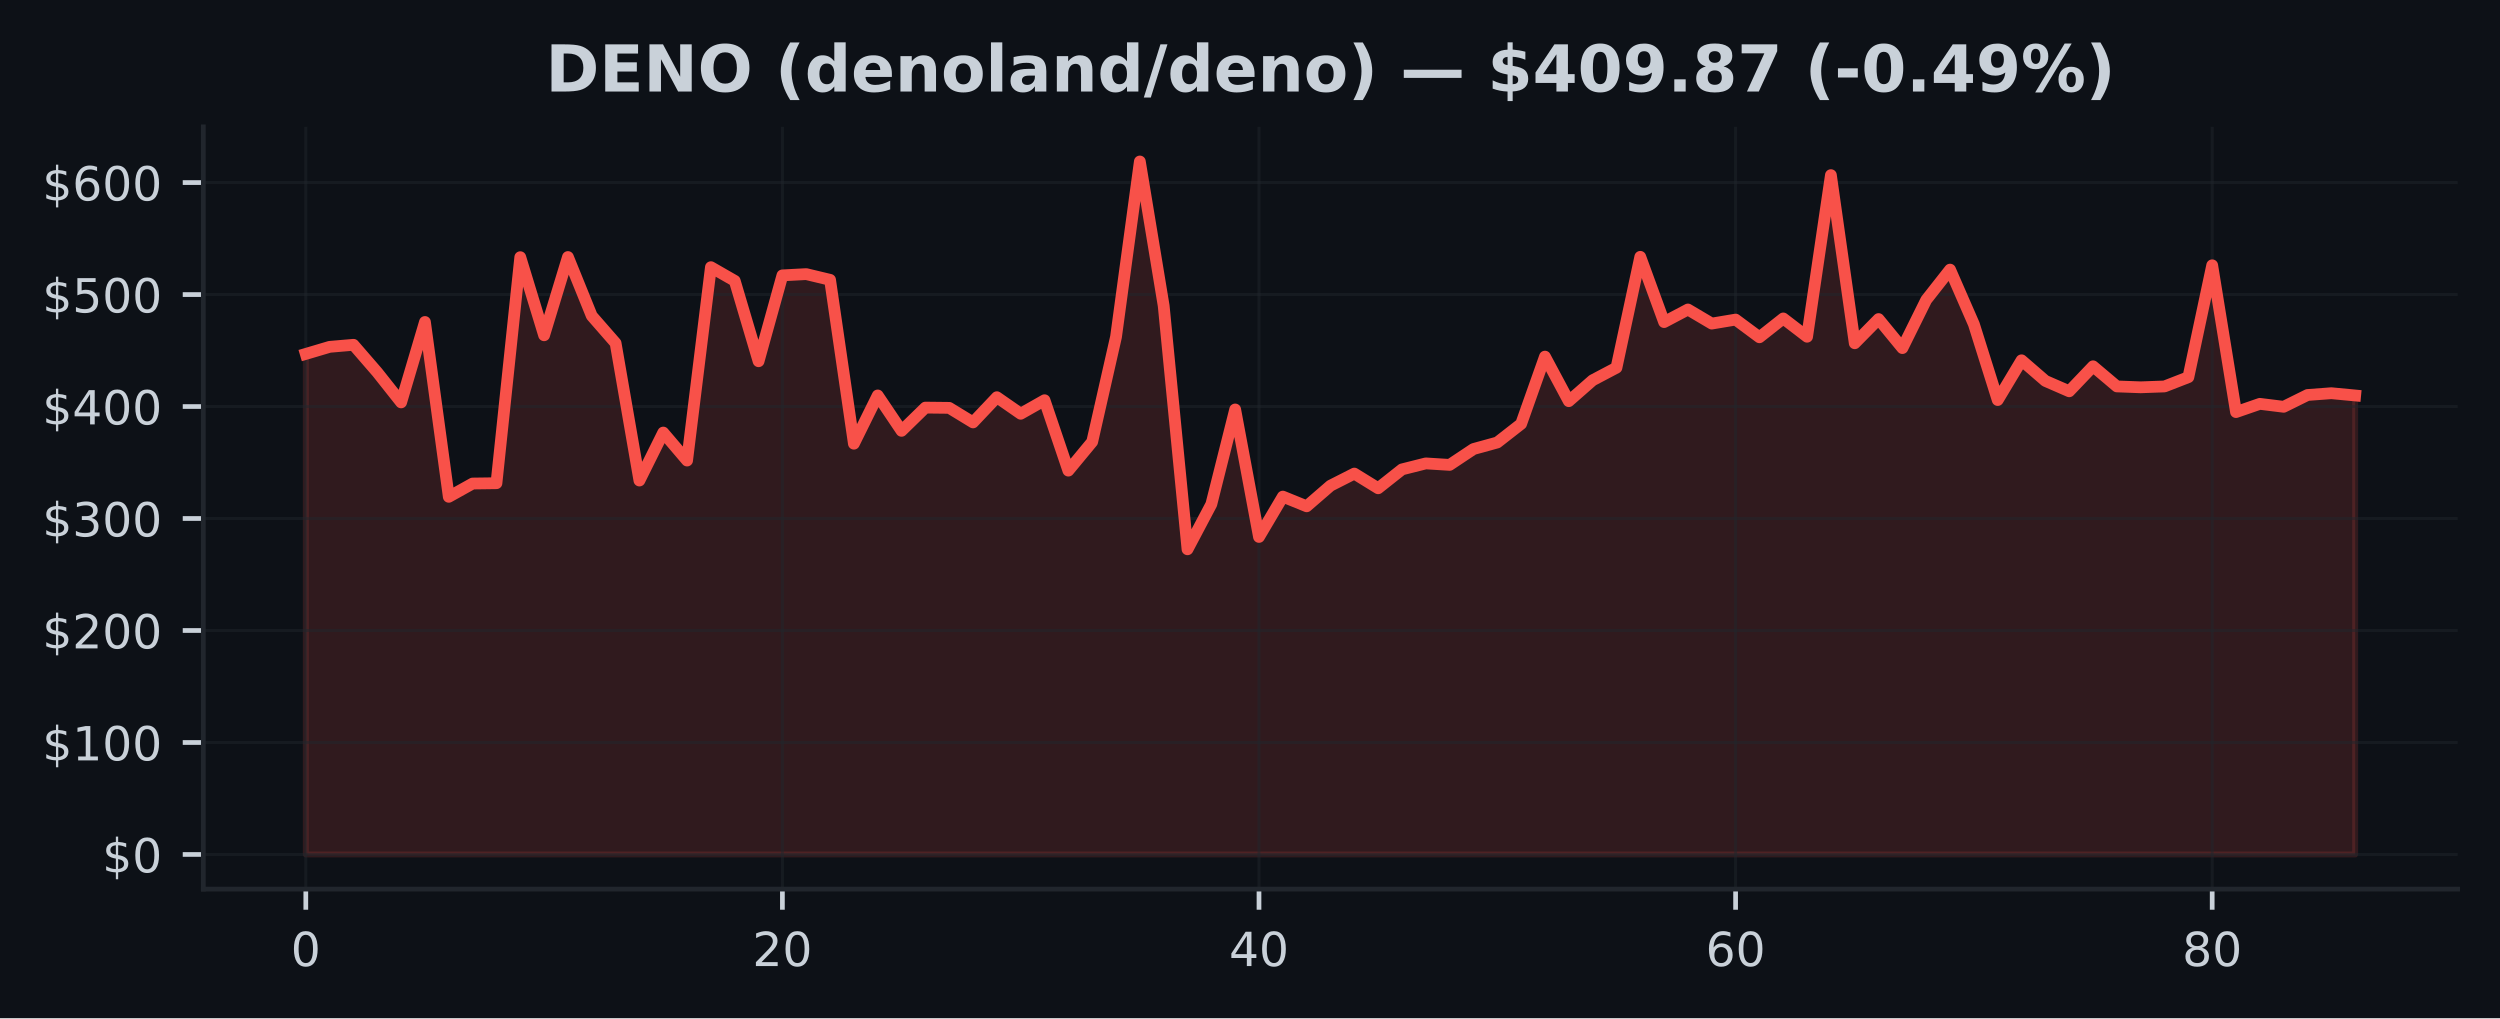
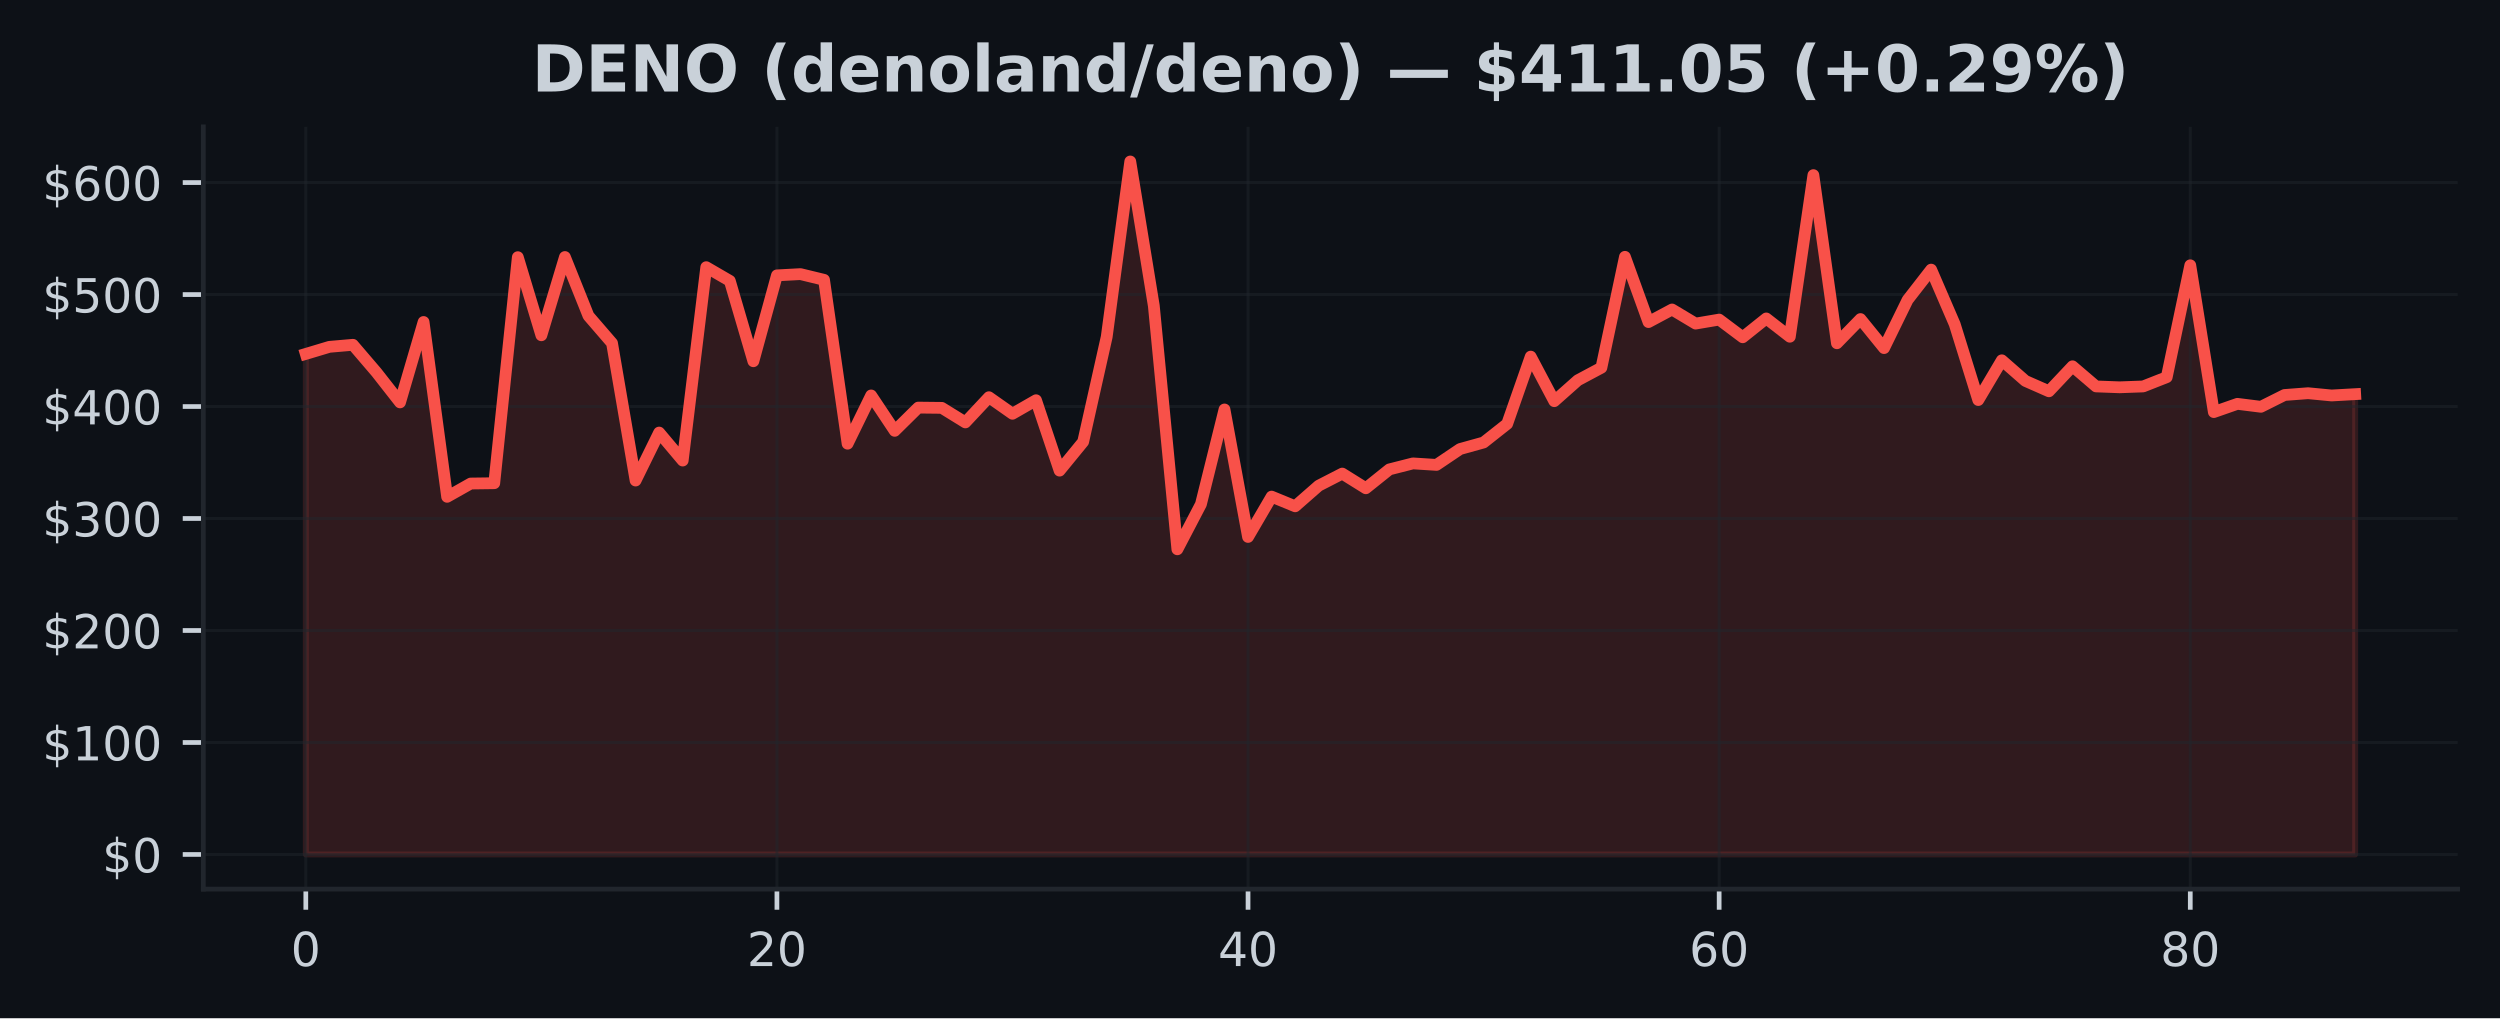
<svg xmlns="http://www.w3.org/2000/svg" xmlns:xlink="http://www.w3.org/1999/xlink" width="424.91pt" height="173.061pt" viewBox="0 0 424.91 173.061" version="1.1">
  <defs>
    <style type="text/css">*{stroke-linejoin: round; stroke-linecap: butt}</style>
  </defs>
  <g id="figure_1">
    <g id="patch_1">
      <path d="M 0 173.061  L 424.91 173.061  L 424.91 0  L 0 0  z " style="fill: #0d1117" />
    </g>
    <g id="axes_1">
      <g id="patch_2">
        <path d="M 34.56 151.118  L 417.71 151.118  L 417.71 21.558  L 34.56 21.558  z " style="fill: #0d1117" />
      </g>
      <g id="FillBetweenPolyCollection_1">
        <defs>
-           <path id="ma028695d7a" d="M 51.976 -27.832  L 51.976 -112.907  L 56.026 -114.11  L 60.076 -114.458  L 64.127 -109.779  L 68.177 -104.669  L 72.227 -118.335  L 76.277 -88.62  L 80.327 -90.877  L 84.378 -90.933  L 88.428 -129.349  L 92.478 -116.076  L 96.528 -129.376  L 100.578 -119.38  L 104.629 -114.741  L 108.679 -91.388  L 112.729 -99.54  L 116.779 -94.785  L 120.83 -127.65  L 124.88 -125.326  L 128.93 -111.662  L 132.98 -126.257  L 137.03 -126.472  L 141.081 -125.499  L 145.131 -97.65  L 149.181 -105.849  L 153.231 -99.835  L 157.281 -103.784  L 161.332 -103.738  L 165.382 -101.268  L 169.432 -105.548  L 173.482 -102.737  L 177.532 -105.034  L 181.583 -93.072  L 185.633 -97.967  L 189.683 -115.805  L 193.733 -145.613  L 197.784 -121.083  L 201.834 -79.701  L 205.884 -87.364  L 209.934 -103.466  L 213.984 -81.8  L 218.035 -88.654  L 222.085 -87.008  L 226.135 -90.512  L 230.185 -92.57  L 234.235 -90.072  L 238.286 -93.279  L 242.336 -94.3  L 246.386 -94.045  L 250.436 -96.742  L 254.486 -97.855  L 258.537 -101.017  L 262.587 -112.448  L 266.637 -104.876  L 270.687 -108.428  L 274.738 -110.566  L 278.788 -129.408  L 282.838 -118.32  L 286.888 -120.459  L 290.938 -118.063  L 294.989 -118.742  L 299.039 -115.737  L 303.089 -118.936  L 307.139 -115.83  L 311.189 -143.295  L 315.24 -114.72  L 319.29 -118.832  L 323.34 -113.898  L 327.39 -122.084  L 331.44 -127.235  L 335.491 -117.95  L 339.541 -105.069  L 343.591 -111.822  L 347.641 -108.32  L 351.692 -106.555  L 355.742 -110.803  L 359.792 -107.383  L 363.842 -107.233  L 367.892 -107.379  L 371.943 -108.955  L 375.993 -127.97  L 380.043 -103.021  L 384.093 -104.422  L 388.143 -103.921  L 392.194 -105.925  L 396.244 -106.23  L 400.294 -105.843  L 400.294 -27.832  L 400.294 -27.832  L 396.244 -27.832  L 392.194 -27.832  L 388.143 -27.832  L 384.093 -27.832  L 380.043 -27.832  L 375.993 -27.832  L 371.943 -27.832  L 367.892 -27.832  L 363.842 -27.832  L 359.792 -27.832  L 355.742 -27.832  L 351.692 -27.832  L 347.641 -27.832  L 343.591 -27.832  L 339.541 -27.832  L 335.491 -27.832  L 331.44 -27.832  L 327.39 -27.832  L 323.34 -27.832  L 319.29 -27.832  L 315.24 -27.832  L 311.189 -27.832  L 307.139 -27.832  L 303.089 -27.832  L 299.039 -27.832  L 294.989 -27.832  L 290.938 -27.832  L 286.888 -27.832  L 282.838 -27.832  L 278.788 -27.832  L 274.738 -27.832  L 270.687 -27.832  L 266.637 -27.832  L 262.587 -27.832  L 258.537 -27.832  L 254.486 -27.832  L 250.436 -27.832  L 246.386 -27.832  L 242.336 -27.832  L 238.286 -27.832  L 234.235 -27.832  L 230.185 -27.832  L 226.135 -27.832  L 222.085 -27.832  L 218.035 -27.832  L 213.984 -27.832  L 209.934 -27.832  L 205.884 -27.832  L 201.834 -27.832  L 197.784 -27.832  L 193.733 -27.832  L 189.683 -27.832  L 185.633 -27.832  L 181.583 -27.832  L 177.532 -27.832  L 173.482 -27.832  L 169.432 -27.832  L 165.382 -27.832  L 161.332 -27.832  L 157.281 -27.832  L 153.231 -27.832  L 149.181 -27.832  L 145.131 -27.832  L 141.081 -27.832  L 137.03 -27.832  L 132.98 -27.832  L 128.93 -27.832  L 124.88 -27.832  L 120.83 -27.832  L 116.779 -27.832  L 112.729 -27.832  L 108.679 -27.832  L 104.629 -27.832  L 100.578 -27.832  L 96.528 -27.832  L 92.478 -27.832  L 88.428 -27.832  L 84.378 -27.832  L 80.327 -27.832  L 76.277 -27.832  L 72.227 -27.832  L 68.177 -27.832  L 64.127 -27.832  L 60.076 -27.832  L 56.026 -27.832  L 51.976 -27.832  z " style="stroke: #f85149; stroke-opacity: 0.15" />
+           <path id="me806fcda75" d="M 51.976 -27.832  L 51.976 -112.907  L 55.98 -114.11  L 59.983 -114.458  L 63.987 -109.779  L 67.991 -104.669  L 71.994 -118.335  L 75.998 -88.62  L 80.002 -90.877  L 84.005 -90.933  L 88.009 -129.349  L 92.012 -116.076  L 96.016 -129.376  L 100.02 -119.38  L 104.023 -114.741  L 108.027 -91.388  L 112.031 -99.54  L 116.034 -94.785  L 120.038 -127.65  L 124.042 -125.326  L 128.045 -111.662  L 132.049 -126.257  L 136.053 -126.472  L 140.056 -125.499  L 144.06 -97.65  L 148.064 -105.849  L 152.067 -99.835  L 156.071 -103.784  L 160.075 -103.738  L 164.078 -101.268  L 168.082 -105.548  L 172.086 -102.737  L 176.089 -105.034  L 180.093 -93.072  L 184.097 -97.967  L 188.1 -115.805  L 192.104 -145.613  L 196.108 -121.083  L 200.111 -79.701  L 204.115 -87.364  L 208.119 -103.466  L 212.122 -81.8  L 216.126 -88.654  L 220.13 -87.008  L 224.133 -90.512  L 228.137 -92.57  L 232.14 -90.072  L 236.144 -93.279  L 240.148 -94.3  L 244.151 -94.045  L 248.155 -96.742  L 252.159 -97.855  L 256.162 -101.017  L 260.166 -112.448  L 264.17 -104.876  L 268.173 -108.428  L 272.177 -110.566  L 276.181 -129.408  L 280.184 -118.32  L 284.188 -120.459  L 288.192 -118.063  L 292.195 -118.742  L 296.199 -115.737  L 300.203 -118.936  L 304.206 -115.83  L 308.21 -143.295  L 312.214 -114.72  L 316.217 -118.832  L 320.221 -113.898  L 324.225 -122.084  L 328.228 -127.235  L 332.232 -117.95  L 336.236 -105.069  L 340.239 -111.822  L 344.243 -108.32  L 348.247 -106.555  L 352.25 -110.803  L 356.254 -107.383  L 360.258 -107.233  L 364.261 -107.379  L 368.265 -108.955  L 372.268 -127.97  L 376.272 -103.021  L 380.276 -104.422  L 384.279 -103.921  L 388.283 -105.925  L 392.287 -106.23  L 396.29 -105.843  L 400.294 -106.068  L 400.294 -27.832  L 400.294 -27.832  L 396.29 -27.832  L 392.287 -27.832  L 388.283 -27.832  L 384.279 -27.832  L 380.276 -27.832  L 376.272 -27.832  L 372.268 -27.832  L 368.265 -27.832  L 364.261 -27.832  L 360.258 -27.832  L 356.254 -27.832  L 352.25 -27.832  L 348.247 -27.832  L 344.243 -27.832  L 340.239 -27.832  L 336.236 -27.832  L 332.232 -27.832  L 328.228 -27.832  L 324.225 -27.832  L 320.221 -27.832  L 316.217 -27.832  L 312.214 -27.832  L 308.21 -27.832  L 304.206 -27.832  L 300.203 -27.832  L 296.199 -27.832  L 292.195 -27.832  L 288.192 -27.832  L 284.188 -27.832  L 280.184 -27.832  L 276.181 -27.832  L 272.177 -27.832  L 268.173 -27.832  L 264.17 -27.832  L 260.166 -27.832  L 256.162 -27.832  L 252.159 -27.832  L 248.155 -27.832  L 244.151 -27.832  L 240.148 -27.832  L 236.144 -27.832  L 232.14 -27.832  L 228.137 -27.832  L 224.133 -27.832  L 220.13 -27.832  L 216.126 -27.832  L 212.122 -27.832  L 208.119 -27.832  L 204.115 -27.832  L 200.111 -27.832  L 196.108 -27.832  L 192.104 -27.832  L 188.1 -27.832  L 184.097 -27.832  L 180.093 -27.832  L 176.089 -27.832  L 172.086 -27.832  L 168.082 -27.832  L 164.078 -27.832  L 160.075 -27.832  L 156.071 -27.832  L 152.067 -27.832  L 148.064 -27.832  L 144.06 -27.832  L 140.056 -27.832  L 136.053 -27.832  L 132.049 -27.832  L 128.045 -27.832  L 124.042 -27.832  L 120.038 -27.832  L 116.034 -27.832  L 112.031 -27.832  L 108.027 -27.832  L 104.023 -27.832  L 100.02 -27.832  L 96.016 -27.832  L 92.012 -27.832  L 88.009 -27.832  L 84.005 -27.832  L 80.002 -27.832  L 75.998 -27.832  L 71.994 -27.832  L 67.991 -27.832  L 63.987 -27.832  L 59.983 -27.832  L 55.98 -27.832  L 51.976 -27.832  z " style="stroke: #f85149; stroke-opacity: 0.15" />
        </defs>
-         <g clip-path="url(#pa9597e4e3c)">
-           <use xlink:href="#ma028695d7a" x="0" y="173.061" style="fill: #f85149; fill-opacity: 0.15; stroke: #f85149; stroke-opacity: 0.15" />
+         <g clip-path="url(#p915628556e)">
+           <use xlink:href="#me806fcda75" x="0" y="173.061" style="fill: #f85149; fill-opacity: 0.15; stroke: #f85149; stroke-opacity: 0.15" />
        </g>
      </g>
      <g id="matplotlib.axis_1">
        <g id="xtick_1">
          <g id="line2d_1">
-             <path d="M 51.976 151.118  L 51.976 21.558  " clip-path="url(#pa9597e4e3c)" style="fill: none; stroke: #21262d; stroke-opacity: 0.5; stroke-width: 0.5; stroke-linecap: square" />
+             <path d="M 51.976 151.118  L 51.976 21.558  " clip-path="url(#p915628556e)" style="fill: none; stroke: #21262d; stroke-opacity: 0.5; stroke-width: 0.5; stroke-linecap: square" />
          </g>
          <g id="line2d_2">
            <defs>
-               <path id="mf4e2edb092" d="M 0 0  L 0 3.5  " style="stroke: #c9d1d9; stroke-width: 0.8" />
+               <path id="md10665ed1d" d="M 0 0  L 0 3.5  " style="stroke: #c9d1d9; stroke-width: 0.8" />
            </defs>
            <g>
-               <use xlink:href="#mf4e2edb092" x="51.976" y="151.118" style="fill: #c9d1d9; stroke: #c9d1d9; stroke-width: 0.8" />
+               <use xlink:href="#md10665ed1d" x="51.976" y="151.118" style="fill: #c9d1d9; stroke: #c9d1d9; stroke-width: 0.8" />
            </g>
          </g>
          <g id="text_1">
            <g style="fill: #c9d1d9" transform="translate(49.43091 164.197) scale(0.08 -0.08)">
              <defs>
                <path id="DejaVuSans-30" d="M 2034 4250  Q 1547 4250 1301 3770  Q 1056 3291 1056 2328  Q 1056 1369 1301 889  Q 1547 409 2034 409  Q 2525 409 2770 889  Q 3016 1369 3016 2328  Q 3016 3291 2770 3770  Q 2525 4250 2034 4250  z M 2034 4750  Q 2819 4750 3233 4129  Q 3647 3509 3647 2328  Q 3647 1150 3233 529  Q 2819 -91 2034 -91  Q 1250 -91 836 529  Q 422 1150 422 2328  Q 422 3509 836 4129  Q 1250 4750 2034 4750  z " transform="scale(0.015625)" />
              </defs>
              <use xlink:href="#DejaVuSans-30" />
            </g>
          </g>
        </g>
        <g id="xtick_2">
          <g id="line2d_3">
-             <path d="M 132.98 151.118  L 132.98 21.558  " clip-path="url(#pa9597e4e3c)" style="fill: none; stroke: #21262d; stroke-opacity: 0.5; stroke-width: 0.5; stroke-linecap: square" />
+             <path d="M 132.049 151.118  L 132.049 21.558  " clip-path="url(#p915628556e)" style="fill: none; stroke: #21262d; stroke-opacity: 0.5; stroke-width: 0.5; stroke-linecap: square" />
          </g>
          <g id="line2d_4">
            <g>
-               <use xlink:href="#mf4e2edb092" x="132.98" y="151.118" style="fill: #c9d1d9; stroke: #c9d1d9; stroke-width: 0.8" />
+               <use xlink:href="#md10665ed1d" x="132.049" y="151.118" style="fill: #c9d1d9; stroke: #c9d1d9; stroke-width: 0.8" />
            </g>
          </g>
          <g id="text_2">
-             <g style="fill: #c9d1d9" transform="translate(127.8901 164.197) scale(0.08 -0.08)">
+             <g style="fill: #c9d1d9" transform="translate(126.9591 164.197) scale(0.08 -0.08)">
              <defs>
                <path id="DejaVuSans-32" d="M 1228 531  L 3431 531  L 3431 0  L 469 0  L 469 531  Q 828 903 1448 1529  Q 2069 2156 2228 2338  Q 2531 2678 2651 2914  Q 2772 3150 2772 3378  Q 2772 3750 2511 3984  Q 2250 4219 1831 4219  Q 1534 4219 1204 4116  Q 875 4013 500 3803  L 500 4441  Q 881 4594 1212 4672  Q 1544 4750 1819 4750  Q 2544 4750 2975 4387  Q 3406 4025 3406 3419  Q 3406 3131 3298 2873  Q 3191 2616 2906 2266  Q 2828 2175 2409 1742  Q 1991 1309 1228 531  z " transform="scale(0.015625)" />
              </defs>
              <use xlink:href="#DejaVuSans-32" />
              <use xlink:href="#DejaVuSans-30" transform="translate(63.62305 0)" />
            </g>
          </g>
        </g>
        <g id="xtick_3">
          <g id="line2d_5">
-             <path d="M 213.984 151.118  L 213.984 21.558  " clip-path="url(#pa9597e4e3c)" style="fill: none; stroke: #21262d; stroke-opacity: 0.5; stroke-width: 0.5; stroke-linecap: square" />
+             <path d="M 212.122 151.118  L 212.122 21.558  " clip-path="url(#p915628556e)" style="fill: none; stroke: #21262d; stroke-opacity: 0.5; stroke-width: 0.5; stroke-linecap: square" />
          </g>
          <g id="line2d_6">
            <g>
-               <use xlink:href="#mf4e2edb092" x="213.984" y="151.118" style="fill: #c9d1d9; stroke: #c9d1d9; stroke-width: 0.8" />
+               <use xlink:href="#md10665ed1d" x="212.122" y="151.118" style="fill: #c9d1d9; stroke: #c9d1d9; stroke-width: 0.8" />
            </g>
          </g>
          <g id="text_3">
-             <g style="fill: #c9d1d9" transform="translate(208.8944 164.197) scale(0.08 -0.08)">
+             <g style="fill: #c9d1d9" transform="translate(207.0322 164.197) scale(0.08 -0.08)">
              <defs>
                <path id="DejaVuSans-34" d="M 2419 4116  L 825 1625  L 2419 1625  L 2419 4116  z M 2253 4666  L 3047 4666  L 3047 1625  L 3713 1625  L 3713 1100  L 3047 1100  L 3047 0  L 2419 0  L 2419 1100  L 313 1100  L 313 1709  L 2253 4666  z " transform="scale(0.015625)" />
              </defs>
              <use xlink:href="#DejaVuSans-34" />
              <use xlink:href="#DejaVuSans-30" transform="translate(63.62305 0)" />
            </g>
          </g>
        </g>
        <g id="xtick_4">
          <g id="line2d_7">
-             <path d="M 294.989 151.118  L 294.989 21.558  " clip-path="url(#pa9597e4e3c)" style="fill: none; stroke: #21262d; stroke-opacity: 0.5; stroke-width: 0.5; stroke-linecap: square" />
+             <path d="M 292.195 151.118  L 292.195 21.558  " clip-path="url(#p915628556e)" style="fill: none; stroke: #21262d; stroke-opacity: 0.5; stroke-width: 0.5; stroke-linecap: square" />
          </g>
          <g id="line2d_8">
            <g>
-               <use xlink:href="#mf4e2edb092" x="294.989" y="151.118" style="fill: #c9d1d9; stroke: #c9d1d9; stroke-width: 0.8" />
+               <use xlink:href="#md10665ed1d" x="292.195" y="151.118" style="fill: #c9d1d9; stroke: #c9d1d9; stroke-width: 0.8" />
            </g>
          </g>
          <g id="text_4">
-             <g style="fill: #c9d1d9" transform="translate(289.8986 164.197) scale(0.08 -0.08)">
+             <g style="fill: #c9d1d9" transform="translate(287.1053 164.197) scale(0.08 -0.08)">
              <defs>
                <path id="DejaVuSans-36" d="M 2113 2584  Q 1688 2584 1439 2293  Q 1191 2003 1191 1497  Q 1191 994 1439 701  Q 1688 409 2113 409  Q 2538 409 2786 701  Q 3034 994 3034 1497  Q 3034 2003 2786 2293  Q 2538 2584 2113 2584  z M 3366 4563  L 3366 3988  Q 3128 4100 2886 4159  Q 2644 4219 2406 4219  Q 1781 4219 1451 3797  Q 1122 3375 1075 2522  Q 1259 2794 1537 2939  Q 1816 3084 2150 3084  Q 2853 3084 3261 2657  Q 3669 2231 3669 1497  Q 3669 778 3244 343  Q 2819 -91 2113 -91  Q 1303 -91 875 529  Q 447 1150 447 2328  Q 447 3434 972 4092  Q 1497 4750 2381 4750  Q 2619 4750 2861 4703  Q 3103 4656 3366 4563  z " transform="scale(0.015625)" />
              </defs>
              <use xlink:href="#DejaVuSans-36" />
              <use xlink:href="#DejaVuSans-30" transform="translate(63.62305 0)" />
            </g>
          </g>
        </g>
        <g id="xtick_5">
          <g id="line2d_9">
-             <path d="M 375.993 151.118  L 375.993 21.558  " clip-path="url(#pa9597e4e3c)" style="fill: none; stroke: #21262d; stroke-opacity: 0.5; stroke-width: 0.5; stroke-linecap: square" />
+             <path d="M 372.268 151.118  L 372.268 21.558  " clip-path="url(#p915628556e)" style="fill: none; stroke: #21262d; stroke-opacity: 0.5; stroke-width: 0.5; stroke-linecap: square" />
          </g>
          <g id="line2d_10">
            <g>
-               <use xlink:href="#mf4e2edb092" x="375.993" y="151.118" style="fill: #c9d1d9; stroke: #c9d1d9; stroke-width: 0.8" />
+               <use xlink:href="#md10665ed1d" x="372.268" y="151.118" style="fill: #c9d1d9; stroke: #c9d1d9; stroke-width: 0.8" />
            </g>
          </g>
          <g id="text_5">
-             <g style="fill: #c9d1d9" transform="translate(370.9028 164.197) scale(0.08 -0.08)">
+             <g style="fill: #c9d1d9" transform="translate(367.1785 164.197) scale(0.08 -0.08)">
              <defs>
                <path id="DejaVuSans-38" d="M 2034 2216  Q 1584 2216 1326 1975  Q 1069 1734 1069 1313  Q 1069 891 1326 650  Q 1584 409 2034 409  Q 2484 409 2743 651  Q 3003 894 3003 1313  Q 3003 1734 2745 1975  Q 2488 2216 2034 2216  z M 1403 2484  Q 997 2584 770 2862  Q 544 3141 544 3541  Q 544 4100 942 4425  Q 1341 4750 2034 4750  Q 2731 4750 3128 4425  Q 3525 4100 3525 3541  Q 3525 3141 3298 2862  Q 3072 2584 2669 2484  Q 3125 2378 3379 2068  Q 3634 1759 3634 1313  Q 3634 634 3220 271  Q 2806 -91 2034 -91  Q 1263 -91 848 271  Q 434 634 434 1313  Q 434 1759 690 2068  Q 947 2378 1403 2484  z M 1172 3481  Q 1172 3119 1398 2916  Q 1625 2713 2034 2713  Q 2441 2713 2670 2916  Q 2900 3119 2900 3481  Q 2900 3844 2670 4047  Q 2441 4250 2034 4250  Q 1625 4250 1398 4047  Q 1172 3844 1172 3481  z " transform="scale(0.015625)" />
              </defs>
              <use xlink:href="#DejaVuSans-38" />
              <use xlink:href="#DejaVuSans-30" transform="translate(63.62305 0)" />
            </g>
          </g>
        </g>
      </g>
      <g id="matplotlib.axis_2">
        <g id="ytick_1">
          <g id="line2d_11">
-             <path d="M 34.56 145.229  L 417.71 145.229  " clip-path="url(#pa9597e4e3c)" style="fill: none; stroke: #21262d; stroke-opacity: 0.5; stroke-width: 0.5; stroke-linecap: square" />
+             <path d="M 34.56 145.229  L 417.71 145.229  " clip-path="url(#p915628556e)" style="fill: none; stroke: #21262d; stroke-opacity: 0.5; stroke-width: 0.5; stroke-linecap: square" />
          </g>
          <g id="line2d_12">
            <defs>
-               <path id="m13ae9c778c" d="M 0 0  L -3.5 0  " style="stroke: #c9d1d9; stroke-width: 0.8" />
+               <path id="m408820be9e" d="M 0 0  L -3.5 0  " style="stroke: #c9d1d9; stroke-width: 0.8" />
            </defs>
            <g>
-               <use xlink:href="#m13ae9c778c" x="34.56" y="145.229" style="fill: #c9d1d9; stroke: #c9d1d9; stroke-width: 0.8" />
+               <use xlink:href="#m408820be9e" x="34.56" y="145.229" style="fill: #c9d1d9; stroke: #c9d1d9; stroke-width: 0.8" />
            </g>
          </g>
          <g id="text_6">
            <g style="fill: #c9d1d9" transform="translate(17.38 148.2686) scale(0.08 -0.08)">
              <defs>
                <path id="DejaVuSans-24" d="M 2163 -941  L 1850 -941  L 1847 0  Q 1519 6 1191 76  Q 863 147 531 288  L 531 850  Q 850 650 1176 548  Q 1503 447 1850 444  L 1850 1869  Q 1159 1981 845 2250  Q 531 2519 531 2988  Q 531 3497 872 3790  Q 1213 4084 1850 4128  L 1850 4863  L 2163 4863  L 2163 4138  Q 2453 4125 2725 4076  Q 2997 4028 3256 3944  L 3256 3397  Q 2997 3528 2723 3600  Q 2450 3672 2163 3684  L 2163 2350  Q 2872 2241 3206 1959  Q 3541 1678 3541 1191  Q 3541 663 3186 358  Q 2831 53 2163 6  L 2163 -941  z M 1850 2406  L 1850 3688  Q 1488 3647 1297 3481  Q 1106 3316 1106 3041  Q 1106 2772 1282 2622  Q 1459 2472 1850 2406  z M 2163 1806  L 2163 453  Q 2559 506 2761 678  Q 2963 850 2963 1131  Q 2963 1406 2770 1568  Q 2578 1731 2163 1806  z " transform="scale(0.015625)" />
              </defs>
              <use xlink:href="#DejaVuSans-24" />
              <use xlink:href="#DejaVuSans-30" transform="translate(63.62305 0)" />
            </g>
          </g>
        </g>
        <g id="ytick_2">
          <g id="line2d_13">
-             <path d="M 34.56 126.196  L 417.71 126.196  " clip-path="url(#pa9597e4e3c)" style="fill: none; stroke: #21262d; stroke-opacity: 0.5; stroke-width: 0.5; stroke-linecap: square" />
+             <path d="M 34.56 126.196  L 417.71 126.196  " clip-path="url(#p915628556e)" style="fill: none; stroke: #21262d; stroke-opacity: 0.5; stroke-width: 0.5; stroke-linecap: square" />
          </g>
          <g id="line2d_14">
            <g>
-               <use xlink:href="#m13ae9c778c" x="34.56" y="126.196" style="fill: #c9d1d9; stroke: #c9d1d9; stroke-width: 0.8" />
+               <use xlink:href="#m408820be9e" x="34.56" y="126.196" style="fill: #c9d1d9; stroke: #c9d1d9; stroke-width: 0.8" />
            </g>
          </g>
          <g id="text_7">
            <g style="fill: #c9d1d9" transform="translate(7.2 129.2353) scale(0.08 -0.08)">
              <defs>
                <path id="DejaVuSans-31" d="M 794 531  L 1825 531  L 1825 4091  L 703 3866  L 703 4441  L 1819 4666  L 2450 4666  L 2450 531  L 3481 531  L 3481 0  L 794 0  L 794 531  z " transform="scale(0.015625)" />
              </defs>
              <use xlink:href="#DejaVuSans-24" />
              <use xlink:href="#DejaVuSans-31" transform="translate(63.62305 0)" />
              <use xlink:href="#DejaVuSans-30" transform="translate(127.2461 0)" />
              <use xlink:href="#DejaVuSans-30" transform="translate(190.8691 0)" />
            </g>
          </g>
        </g>
        <g id="ytick_3">
          <g id="line2d_15">
-             <path d="M 34.56 107.163  L 417.71 107.163  " clip-path="url(#pa9597e4e3c)" style="fill: none; stroke: #21262d; stroke-opacity: 0.5; stroke-width: 0.5; stroke-linecap: square" />
+             <path d="M 34.56 107.163  L 417.71 107.163  " clip-path="url(#p915628556e)" style="fill: none; stroke: #21262d; stroke-opacity: 0.5; stroke-width: 0.5; stroke-linecap: square" />
          </g>
          <g id="line2d_16">
            <g>
-               <use xlink:href="#m13ae9c778c" x="34.56" y="107.163" style="fill: #c9d1d9; stroke: #c9d1d9; stroke-width: 0.8" />
+               <use xlink:href="#m408820be9e" x="34.56" y="107.163" style="fill: #c9d1d9; stroke: #c9d1d9; stroke-width: 0.8" />
            </g>
          </g>
          <g id="text_8">
            <g style="fill: #c9d1d9" transform="translate(7.2 110.202) scale(0.08 -0.08)">
              <use xlink:href="#DejaVuSans-24" />
              <use xlink:href="#DejaVuSans-32" transform="translate(63.62305 0)" />
              <use xlink:href="#DejaVuSans-30" transform="translate(127.2461 0)" />
              <use xlink:href="#DejaVuSans-30" transform="translate(190.8691 0)" />
            </g>
          </g>
        </g>
        <g id="ytick_4">
          <g id="line2d_17">
-             <path d="M 34.56 88.129  L 417.71 88.129  " clip-path="url(#pa9597e4e3c)" style="fill: none; stroke: #21262d; stroke-opacity: 0.5; stroke-width: 0.5; stroke-linecap: square" />
+             <path d="M 34.56 88.129  L 417.71 88.129  " clip-path="url(#p915628556e)" style="fill: none; stroke: #21262d; stroke-opacity: 0.5; stroke-width: 0.5; stroke-linecap: square" />
          </g>
          <g id="line2d_18">
            <g>
-               <use xlink:href="#m13ae9c778c" x="34.56" y="88.129" style="fill: #c9d1d9; stroke: #c9d1d9; stroke-width: 0.8" />
+               <use xlink:href="#m408820be9e" x="34.56" y="88.129" style="fill: #c9d1d9; stroke: #c9d1d9; stroke-width: 0.8" />
            </g>
          </g>
          <g id="text_9">
            <g style="fill: #c9d1d9" transform="translate(7.2 91.16869) scale(0.08 -0.08)">
              <defs>
                <path id="DejaVuSans-33" d="M 2597 2516  Q 3050 2419 3304 2112  Q 3559 1806 3559 1356  Q 3559 666 3084 287  Q 2609 -91 1734 -91  Q 1441 -91 1130 -33  Q 819 25 488 141  L 488 750  Q 750 597 1062 519  Q 1375 441 1716 441  Q 2309 441 2620 675  Q 2931 909 2931 1356  Q 2931 1769 2642 2001  Q 2353 2234 1838 2234  L 1294 2234  L 1294 2753  L 1863 2753  Q 2328 2753 2575 2939  Q 2822 3125 2822 3475  Q 2822 3834 2567 4026  Q 2313 4219 1838 4219  Q 1578 4219 1281 4162  Q 984 4106 628 3988  L 628 4550  Q 988 4650 1302 4700  Q 1616 4750 1894 4750  Q 2613 4750 3031 4423  Q 3450 4097 3450 3541  Q 3450 3153 3228 2886  Q 3006 2619 2597 2516  z " transform="scale(0.015625)" />
              </defs>
              <use xlink:href="#DejaVuSans-24" />
              <use xlink:href="#DejaVuSans-33" transform="translate(63.62305 0)" />
              <use xlink:href="#DejaVuSans-30" transform="translate(127.2461 0)" />
              <use xlink:href="#DejaVuSans-30" transform="translate(190.8691 0)" />
            </g>
          </g>
        </g>
        <g id="ytick_5">
          <g id="line2d_19">
-             <path d="M 34.56 69.096  L 417.71 69.096  " clip-path="url(#pa9597e4e3c)" style="fill: none; stroke: #21262d; stroke-opacity: 0.5; stroke-width: 0.5; stroke-linecap: square" />
+             <path d="M 34.56 69.096  L 417.71 69.096  " clip-path="url(#p915628556e)" style="fill: none; stroke: #21262d; stroke-opacity: 0.5; stroke-width: 0.5; stroke-linecap: square" />
          </g>
          <g id="line2d_20">
            <g>
-               <use xlink:href="#m13ae9c778c" x="34.56" y="69.096" style="fill: #c9d1d9; stroke: #c9d1d9; stroke-width: 0.8" />
+               <use xlink:href="#m408820be9e" x="34.56" y="69.096" style="fill: #c9d1d9; stroke: #c9d1d9; stroke-width: 0.8" />
            </g>
          </g>
          <g id="text_10">
            <g style="fill: #c9d1d9" transform="translate(7.2 72.1354) scale(0.08 -0.08)">
              <use xlink:href="#DejaVuSans-24" />
              <use xlink:href="#DejaVuSans-34" transform="translate(63.62305 0)" />
              <use xlink:href="#DejaVuSans-30" transform="translate(127.2461 0)" />
              <use xlink:href="#DejaVuSans-30" transform="translate(190.8691 0)" />
            </g>
          </g>
        </g>
        <g id="ytick_6">
          <g id="line2d_21">
-             <path d="M 34.56 50.063  L 417.71 50.063  " clip-path="url(#pa9597e4e3c)" style="fill: none; stroke: #21262d; stroke-opacity: 0.5; stroke-width: 0.5; stroke-linecap: square" />
+             <path d="M 34.56 50.063  L 417.71 50.063  " clip-path="url(#p915628556e)" style="fill: none; stroke: #21262d; stroke-opacity: 0.5; stroke-width: 0.5; stroke-linecap: square" />
          </g>
          <g id="line2d_22">
            <g>
-               <use xlink:href="#m13ae9c778c" x="34.56" y="50.063" style="fill: #c9d1d9; stroke: #c9d1d9; stroke-width: 0.8" />
+               <use xlink:href="#m408820be9e" x="34.56" y="50.063" style="fill: #c9d1d9; stroke: #c9d1d9; stroke-width: 0.8" />
            </g>
          </g>
          <g id="text_11">
            <g style="fill: #c9d1d9" transform="translate(7.2 53.10211) scale(0.08 -0.08)">
              <defs>
                <path id="DejaVuSans-35" d="M 691 4666  L 3169 4666  L 3169 4134  L 1269 4134  L 1269 2991  Q 1406 3038 1543 3061  Q 1681 3084 1819 3084  Q 2600 3084 3056 2656  Q 3513 2228 3513 1497  Q 3513 744 3044 326  Q 2575 -91 1722 -91  Q 1428 -91 1123 -41  Q 819 9 494 109  L 494 744  Q 775 591 1075 516  Q 1375 441 1709 441  Q 2250 441 2565 725  Q 2881 1009 2881 1497  Q 2881 1984 2565 2268  Q 2250 2553 1709 2553  Q 1456 2553 1204 2497  Q 953 2441 691 2322  L 691 4666  z " transform="scale(0.015625)" />
              </defs>
              <use xlink:href="#DejaVuSans-24" />
              <use xlink:href="#DejaVuSans-35" transform="translate(63.62305 0)" />
              <use xlink:href="#DejaVuSans-30" transform="translate(127.2461 0)" />
              <use xlink:href="#DejaVuSans-30" transform="translate(190.8691 0)" />
            </g>
          </g>
        </g>
        <g id="ytick_7">
          <g id="line2d_23">
-             <path d="M 34.56 31.029  L 417.71 31.029  " clip-path="url(#pa9597e4e3c)" style="fill: none; stroke: #21262d; stroke-opacity: 0.5; stroke-width: 0.5; stroke-linecap: square" />
+             <path d="M 34.56 31.029  L 417.71 31.029  " clip-path="url(#p915628556e)" style="fill: none; stroke: #21262d; stroke-opacity: 0.5; stroke-width: 0.5; stroke-linecap: square" />
          </g>
          <g id="line2d_24">
            <g>
-               <use xlink:href="#m13ae9c778c" x="34.56" y="31.029" style="fill: #c9d1d9; stroke: #c9d1d9; stroke-width: 0.8" />
+               <use xlink:href="#m408820be9e" x="34.56" y="31.029" style="fill: #c9d1d9; stroke: #c9d1d9; stroke-width: 0.8" />
            </g>
          </g>
          <g id="text_12">
            <g style="fill: #c9d1d9" transform="translate(7.2 34.06881) scale(0.08 -0.08)">
              <use xlink:href="#DejaVuSans-24" />
              <use xlink:href="#DejaVuSans-36" transform="translate(63.62305 0)" />
              <use xlink:href="#DejaVuSans-30" transform="translate(127.2461 0)" />
              <use xlink:href="#DejaVuSans-30" transform="translate(190.8691 0)" />
            </g>
          </g>
        </g>
      </g>
      <g id="line2d_25">
-         <path d="M 51.976 60.154  L 56.026 58.951  L 60.076 58.603  L 64.127 63.281  L 68.177 68.392  L 72.227 54.726  L 76.277 84.441  L 80.327 82.183  L 84.378 82.128  L 88.428 43.711  L 92.478 56.985  L 96.528 43.685  L 100.578 53.681  L 104.629 58.319  L 108.679 81.673  L 112.729 73.521  L 116.779 78.276  L 120.83 45.411  L 124.88 47.735  L 128.93 61.399  L 132.98 46.804  L 137.03 46.589  L 141.081 47.562  L 145.131 75.411  L 149.181 67.212  L 153.231 73.226  L 157.281 69.277  L 161.332 69.323  L 165.382 71.793  L 169.432 67.512  L 173.482 70.324  L 177.532 68.026  L 181.583 79.989  L 185.633 75.093  L 189.683 57.255  L 193.733 27.447  L 197.784 51.977  L 201.834 93.36  L 205.884 85.697  L 209.934 69.595  L 213.984 91.26  L 218.035 84.406  L 222.085 86.053  L 226.135 82.549  L 230.185 80.491  L 234.235 82.988  L 238.286 79.781  L 242.336 78.761  L 246.386 79.016  L 250.436 76.319  L 254.486 75.206  L 258.537 72.044  L 262.587 60.613  L 266.637 68.184  L 270.687 64.633  L 274.738 62.495  L 278.788 43.652  L 282.838 54.741  L 286.888 52.602  L 290.938 54.998  L 294.989 54.319  L 299.039 57.324  L 303.089 54.124  L 307.139 57.231  L 311.189 29.766  L 315.24 58.34  L 319.29 54.229  L 323.34 59.163  L 327.39 50.976  L 331.44 45.826  L 335.491 55.11  L 339.541 67.992  L 343.591 61.239  L 347.641 64.741  L 351.692 66.506  L 355.742 62.257  L 359.792 65.678  L 363.842 65.828  L 367.892 65.681  L 371.943 64.105  L 375.993 45.091  L 380.043 70.04  L 384.093 68.639  L 388.143 69.14  L 392.194 67.136  L 396.244 66.831  L 400.294 67.217  " clip-path="url(#pa9597e4e3c)" style="fill: none; stroke: #f85149; stroke-width: 2; stroke-linecap: square" />
+         <path d="M 51.976 60.154  L 55.98 58.951  L 59.983 58.603  L 63.987 63.281  L 67.991 68.392  L 71.994 54.726  L 75.998 84.441  L 80.002 82.183  L 84.005 82.128  L 88.009 43.711  L 92.012 56.985  L 96.016 43.685  L 100.02 53.681  L 104.023 58.319  L 108.027 81.673  L 112.031 73.521  L 116.034 78.276  L 120.038 45.411  L 124.042 47.735  L 128.045 61.399  L 132.049 46.804  L 136.053 46.589  L 140.056 47.562  L 144.06 75.411  L 148.064 67.212  L 152.067 73.226  L 156.071 69.277  L 160.075 69.323  L 164.078 71.793  L 168.082 67.512  L 172.086 70.324  L 176.089 68.026  L 180.093 79.989  L 184.097 75.093  L 188.1 57.255  L 192.104 27.447  L 196.108 51.977  L 200.111 93.36  L 204.115 85.697  L 208.119 69.595  L 212.122 91.26  L 216.126 84.406  L 220.13 86.053  L 224.133 82.549  L 228.137 80.491  L 232.14 82.988  L 236.144 79.781  L 240.148 78.761  L 244.151 79.016  L 248.155 76.319  L 252.159 75.206  L 256.162 72.044  L 260.166 60.613  L 264.17 68.184  L 268.173 64.633  L 272.177 62.495  L 276.181 43.652  L 280.184 54.741  L 284.188 52.602  L 288.192 54.998  L 292.195 54.319  L 296.199 57.324  L 300.203 54.124  L 304.206 57.231  L 308.21 29.766  L 312.214 58.34  L 316.217 54.229  L 320.221 59.163  L 324.225 50.976  L 328.228 45.826  L 332.232 55.11  L 336.236 67.992  L 340.239 61.239  L 344.243 64.741  L 348.247 66.506  L 352.25 62.257  L 356.254 65.678  L 360.258 65.828  L 364.261 65.681  L 368.265 64.105  L 372.268 45.091  L 376.272 70.04  L 380.276 68.639  L 384.279 69.14  L 388.283 67.136  L 392.287 66.831  L 396.29 67.217  L 400.294 66.993  " clip-path="url(#p915628556e)" style="fill: none; stroke: #f85149; stroke-width: 2; stroke-linecap: square" />
      </g>
      <g id="patch_3">
        <path d="M 34.56 151.118  L 34.56 21.558  " style="fill: none; stroke: #21262d; stroke-width: 0.8; stroke-linejoin: miter; stroke-linecap: square" />
      </g>
      <g id="patch_4">
        <path d="M 34.56 151.118  L 417.71 151.118  " style="fill: none; stroke: #21262d; stroke-width: 0.8; stroke-linejoin: miter; stroke-linecap: square" />
      </g>
      <g id="text_13">
-         <g style="fill: #c9d1d9" transform="translate(92.72562 15.55828) scale(0.11 -0.11)">
+         <g style="fill: #c9d1d9" transform="translate(90.3993 15.55828) scale(0.11 -0.11)">
          <defs>
            <path id="DejaVuSans-Bold-44" d="M 1791 3756  L 1791 909  L 2222 909  Q 2959 909 3348 1275  Q 3738 1641 3738 2338  Q 3738 3031 3350 3393  Q 2963 3756 2222 3756  L 1791 3756  z M 588 4666  L 1856 4666  Q 2919 4666 3439 4514  Q 3959 4363 4331 4000  Q 4659 3684 4818 3271  Q 4978 2859 4978 2338  Q 4978 1809 4818 1395  Q 4659 981 4331 666  Q 3956 303 3431 151  Q 2906 0 1856 0  L 588 0  L 588 4666  z " transform="scale(0.015625)" />
            <path id="DejaVuSans-Bold-45" d="M 588 4666  L 3834 4666  L 3834 3756  L 1791 3756  L 1791 2888  L 3713 2888  L 3713 1978  L 1791 1978  L 1791 909  L 3903 909  L 3903 0  L 588 0  L 588 4666  z " transform="scale(0.015625)" />
            <path id="DejaVuSans-Bold-4e" d="M 588 4666  L 1931 4666  L 3628 1466  L 3628 4666  L 4769 4666  L 4769 0  L 3425 0  L 1728 3200  L 1728 0  L 588 0  L 588 4666  z " transform="scale(0.015625)" />
            <path id="DejaVuSans-Bold-4f" d="M 2719 3878  Q 2169 3878 1866 3472  Q 1563 3066 1563 2328  Q 1563 1594 1866 1187  Q 2169 781 2719 781  Q 3272 781 3575 1187  Q 3878 1594 3878 2328  Q 3878 3066 3575 3472  Q 3272 3878 2719 3878  z M 2719 4750  Q 3844 4750 4481 4106  Q 5119 3463 5119 2328  Q 5119 1197 4481 553  Q 3844 -91 2719 -91  Q 1597 -91 958 553  Q 319 1197 319 2328  Q 319 3463 958 4106  Q 1597 4750 2719 4750  z " transform="scale(0.015625)" />
            <path id="DejaVuSans-Bold-20" transform="scale(0.015625)" />
            <path id="DejaVuSans-Bold-28" d="M 2413 -844  L 1484 -844  Q 1006 -72 778 623  Q 550 1319 550 2003  Q 550 2688 779 3389  Q 1009 4091 1484 4856  L 2413 4856  Q 2013 4116 1813 3408  Q 1613 2700 1613 2009  Q 1613 1319 1811 609  Q 2009 -100 2413 -844  z " transform="scale(0.015625)" />
            <path id="DejaVuSans-Bold-64" d="M 2919 2988  L 2919 4863  L 4044 4863  L 4044 0  L 2919 0  L 2919 506  Q 2688 197 2409 53  Q 2131 -91 1766 -91  Q 1119 -91 703 423  Q 288 938 288 1747  Q 288 2556 703 3070  Q 1119 3584 1766 3584  Q 2128 3584 2408 3439  Q 2688 3294 2919 2988  z M 2181 722  Q 2541 722 2730 984  Q 2919 1247 2919 1747  Q 2919 2247 2730 2509  Q 2541 2772 2181 2772  Q 1825 2772 1636 2509  Q 1447 2247 1447 1747  Q 1447 1247 1636 984  Q 1825 722 2181 722  z " transform="scale(0.015625)" />
            <path id="DejaVuSans-Bold-65" d="M 4031 1759  L 4031 1441  L 1416 1441  Q 1456 1047 1700 850  Q 1944 653 2381 653  Q 2734 653 3104 758  Q 3475 863 3866 1075  L 3866 213  Q 3469 63 3072 -14  Q 2675 -91 2278 -91  Q 1328 -91 801 392  Q 275 875 275 1747  Q 275 2603 792 3093  Q 1309 3584 2216 3584  Q 3041 3584 3536 3087  Q 4031 2591 4031 1759  z M 2881 2131  Q 2881 2450 2695 2645  Q 2509 2841 2209 2841  Q 1884 2841 1681 2658  Q 1478 2475 1428 2131  L 2881 2131  z " transform="scale(0.015625)" />
            <path id="DejaVuSans-Bold-6e" d="M 4056 2131  L 4056 0  L 2931 0  L 2931 347  L 2931 1631  Q 2931 2084 2911 2256  Q 2891 2428 2841 2509  Q 2775 2619 2662 2680  Q 2550 2741 2406 2741  Q 2056 2741 1856 2470  Q 1656 2200 1656 1722  L 1656 0  L 538 0  L 538 3500  L 1656 3500  L 1656 2988  Q 1909 3294 2193 3439  Q 2478 3584 2822 3584  Q 3428 3584 3742 3212  Q 4056 2841 4056 2131  z " transform="scale(0.015625)" />
            <path id="DejaVuSans-Bold-6f" d="M 2203 2784  Q 1831 2784 1636 2517  Q 1441 2250 1441 1747  Q 1441 1244 1636 976  Q 1831 709 2203 709  Q 2569 709 2762 976  Q 2956 1244 2956 1747  Q 2956 2250 2762 2517  Q 2569 2784 2203 2784  z M 2203 3584  Q 3106 3584 3614 3096  Q 4122 2609 4122 1747  Q 4122 884 3614 396  Q 3106 -91 2203 -91  Q 1297 -91 786 396  Q 275 884 275 1747  Q 275 2609 786 3096  Q 1297 3584 2203 3584  z " transform="scale(0.015625)" />
            <path id="DejaVuSans-Bold-6c" d="M 538 4863  L 1656 4863  L 1656 0  L 538 0  L 538 4863  z " transform="scale(0.015625)" />
            <path id="DejaVuSans-Bold-61" d="M 2106 1575  Q 1756 1575 1579 1456  Q 1403 1338 1403 1106  Q 1403 894 1545 773  Q 1688 653 1941 653  Q 2256 653 2472 879  Q 2688 1106 2688 1447  L 2688 1575  L 2106 1575  z M 3816 1997  L 3816 0  L 2688 0  L 2688 519  Q 2463 200 2181 54  Q 1900 -91 1497 -91  Q 953 -91 614 226  Q 275 544 275 1050  Q 275 1666 698 1953  Q 1122 2241 2028 2241  L 2688 2241  L 2688 2328  Q 2688 2594 2478 2717  Q 2269 2841 1825 2841  Q 1466 2841 1156 2769  Q 847 2697 581 2553  L 581 3406  Q 941 3494 1303 3539  Q 1666 3584 2028 3584  Q 2975 3584 3395 3211  Q 3816 2838 3816 1997  z " transform="scale(0.015625)" />
            <path id="DejaVuSans-Bold-2f" d="M 1644 4666  L 2338 4666  L 691 -594  L 0 -594  L 1644 4666  z " transform="scale(0.015625)" />
            <path id="DejaVuSans-Bold-29" d="M 513 -844  Q 913 -100 1113 609  Q 1313 1319 1313 2009  Q 1313 2700 1113 3408  Q 913 4116 513 4856  L 1441 4856  Q 1916 4091 2145 3389  Q 2375 2688 2375 2003  Q 2375 1319 2147 623  Q 1919 -72 1441 -844  L 513 -844  z " transform="scale(0.015625)" />
            <path id="DejaVuSans-Bold-2014" d="M 344 2156  L 6056 2156  L 6056 1350  L 344 1350  L 344 2156  z " transform="scale(0.015625)" />
            <path id="DejaVuSans-Bold-24" d="M 2484 -941  L 1978 -941  L 1975 0  Q 1584 16 1218 87  Q 853 159 506 288  L 506 1106  Q 866 922 1233 823  Q 1600 725 1978 713  L 1978 1684  L 1875 1703  Q 1128 1834 814 2115  Q 500 2397 500 2925  Q 500 3484 883 3798  Q 1266 4113 1975 4141  L 1978 4863  L 2484 4863  L 2484 4153  Q 2797 4128 3109 4075  Q 3422 4022 3738 3938  L 3738 3144  Q 3425 3275 3112 3348  Q 2800 3422 2484 3438  L 2484 2541  L 2584 2522  Q 3378 2397 3698 2105  Q 4019 1813 4019 1241  Q 4019 666 3637 358  Q 3256 50 2484 6  L 2484 -941  z M 1978 2613  L 1978 3428  Q 1756 3416 1623 3308  Q 1491 3200 1491 3034  Q 1491 2850 1612 2745  Q 1734 2641 1978 2613  z M 2484 1594  L 2484 725  Q 2756 728 2892 831  Q 3028 934 3028 1141  Q 3028 1353 2903 1458  Q 2778 1563 2484 1594  z " transform="scale(0.015625)" />
            <path id="DejaVuSans-Bold-34" d="M 2356 3675  L 1038 1722  L 2356 1722  L 2356 3675  z M 2156 4666  L 3494 4666  L 3494 1722  L 4159 1722  L 4159 850  L 3494 850  L 3494 0  L 2356 0  L 2356 850  L 288 850  L 288 1881  L 2156 4666  z " transform="scale(0.015625)" />
+             <path id="DejaVuSans-Bold-31" d="M 750 831  L 1813 831  L 1813 3847  L 722 3622  L 722 4441  L 1806 4666  L 2950 4666  L 2950 831  L 4013 831  L 4013 0  L 750 0  L 750 831  z " transform="scale(0.015625)" />
+             <path id="DejaVuSans-Bold-2e" d="M 653 1209  L 1778 1209  L 1778 0  L 653 0  L 653 1209  z " transform="scale(0.015625)" />
            <path id="DejaVuSans-Bold-30" d="M 2944 2338  Q 2944 3213 2780 3570  Q 2616 3928 2228 3928  Q 1841 3928 1675 3570  Q 1509 3213 1509 2338  Q 1509 1453 1675 1090  Q 1841 728 2228 728  Q 2613 728 2778 1090  Q 2944 1453 2944 2338  z M 4147 2328  Q 4147 1169 3647 539  Q 3147 -91 2228 -91  Q 1306 -91 806 539  Q 306 1169 306 2328  Q 306 3491 806 4120  Q 1306 4750 2228 4750  Q 3147 4750 3647 4120  Q 4147 3491 4147 2328  z " transform="scale(0.015625)" />
+             <path id="DejaVuSans-Bold-35" d="M 678 4666  L 3669 4666  L 3669 3781  L 1638 3781  L 1638 3059  Q 1775 3097 1914 3117  Q 2053 3138 2203 3138  Q 3056 3138 3531 2711  Q 4006 2284 4006 1522  Q 4006 766 3489 337  Q 2972 -91 2053 -91  Q 1656 -91 1267 -14  Q 878 63 494 219  L 494 1166  Q 875 947 1217 837  Q 1559 728 1863 728  Q 2300 728 2551 942  Q 2803 1156 2803 1522  Q 2803 1891 2551 2103  Q 2300 2316 1863 2316  Q 1603 2316 1309 2248  Q 1016 2181 678 2041  L 678 4666  z " transform="scale(0.015625)" />
+             <path id="DejaVuSans-Bold-2b" d="M 3053 4013  L 3053 2375  L 4684 2375  L 4684 1638  L 3053 1638  L 3053 0  L 2309 0  L 2309 1638  L 678 1638  L 678 2375  L 2309 2375  L 2309 4013  L 3053 4013  z " transform="scale(0.015625)" />
+             <path id="DejaVuSans-Bold-32" d="M 1844 884  L 3897 884  L 3897 0  L 506 0  L 506 884  L 2209 2388  Q 2438 2594 2547 2791  Q 2656 2988 2656 3200  Q 2656 3528 2436 3728  Q 2216 3928 1850 3928  Q 1569 3928 1234 3808  Q 900 3688 519 3450  L 519 4475  Q 925 4609 1322 4679  Q 1719 4750 2100 4750  Q 2938 4750 3402 4381  Q 3866 4013 3866 3353  Q 3866 2972 3669 2642  Q 3472 2313 2841 1759  L 1844 884  z " transform="scale(0.015625)" />
            <path id="DejaVuSans-Bold-39" d="M 641 103  L 641 966  Q 928 831 1190 764  Q 1453 697 1709 697  Q 2247 697 2547 995  Q 2847 1294 2900 1881  Q 2688 1725 2447 1647  Q 2206 1569 1925 1569  Q 1209 1569 770 1986  Q 331 2403 331 3084  Q 331 3838 820 4291  Q 1309 4744 2131 4744  Q 3044 4744 3544 4128  Q 4044 3513 4044 2388  Q 4044 1231 3459 570  Q 2875 -91 1856 -91  Q 1528 -91 1228 -42  Q 928 6 641 103  z M 2125 2350  Q 2441 2350 2600 2554  Q 2759 2759 2759 3169  Q 2759 3575 2600 3781  Q 2441 3988 2125 3988  Q 1809 3988 1650 3781  Q 1491 3575 1491 3169  Q 1491 2759 1650 2554  Q 1809 2350 2125 2350  z " transform="scale(0.015625)" />
-             <path id="DejaVuSans-Bold-2e" d="M 653 1209  L 1778 1209  L 1778 0  L 653 0  L 653 1209  z " transform="scale(0.015625)" />
-             <path id="DejaVuSans-Bold-38" d="M 2228 2088  Q 1891 2088 1709 1903  Q 1528 1719 1528 1375  Q 1528 1031 1709 848  Q 1891 666 2228 666  Q 2563 666 2741 848  Q 2919 1031 2919 1375  Q 2919 1722 2741 1905  Q 2563 2088 2228 2088  z M 1350 2484  Q 925 2613 709 2878  Q 494 3144 494 3541  Q 494 4131 934 4440  Q 1375 4750 2228 4750  Q 3075 4750 3515 4442  Q 3956 4134 3956 3541  Q 3956 3144 3739 2878  Q 3522 2613 3097 2484  Q 3572 2353 3814 2058  Q 4056 1763 4056 1313  Q 4056 619 3595 264  Q 3134 -91 2228 -91  Q 1319 -91 855 264  Q 391 619 391 1313  Q 391 1763 633 2058  Q 875 2353 1350 2484  z M 1631 3419  Q 1631 3141 1786 2991  Q 1941 2841 2228 2841  Q 2509 2841 2662 2991  Q 2816 3141 2816 3419  Q 2816 3697 2662 3845  Q 2509 3994 2228 3994  Q 1941 3994 1786 3844  Q 1631 3694 1631 3419  z " transform="scale(0.015625)" />
-             <path id="DejaVuSans-Bold-37" d="M 428 4666  L 3944 4666  L 3944 3988  L 2125 0  L 953 0  L 2675 3781  L 428 3781  L 428 4666  z " transform="scale(0.015625)" />
-             <path id="DejaVuSans-Bold-2d" d="M 347 2297  L 2309 2297  L 2309 1388  L 347 1388  L 347 2297  z " transform="scale(0.015625)" />
            <path id="DejaVuSans-Bold-25" d="M 4959 1925  Q 4738 1925 4616 1733  Q 4494 1541 4494 1184  Q 4494 825 4614 633  Q 4734 441 4959 441  Q 5184 441 5303 633  Q 5422 825 5422 1184  Q 5422 1541 5301 1733  Q 5181 1925 4959 1925  z M 4959 2450  Q 5541 2450 5875 2112  Q 6209 1775 6209 1184  Q 6209 594 5875 251  Q 5541 -91 4959 -91  Q 4378 -91 4042 251  Q 3706 594 3706 1184  Q 3706 1772 4042 2111  Q 4378 2450 4959 2450  z M 2094 -91  L 1403 -91  L 4319 4750  L 5013 4750  L 2094 -91  z M 1453 4750  Q 2034 4750 2367 4411  Q 2700 4072 2700 3481  Q 2700 2891 2367 2550  Q 2034 2209 1453 2209  Q 872 2209 539 2550  Q 206 2891 206 3481  Q 206 4072 539 4411  Q 872 4750 1453 4750  z M 1453 4225  Q 1228 4225 1106 4031  Q 984 3838 984 3481  Q 984 3122 1106 2926  Q 1228 2731 1453 2731  Q 1678 2731 1798 2926  Q 1919 3122 1919 3481  Q 1919 3838 1797 4031  Q 1675 4225 1453 4225  z " transform="scale(0.015625)" />
          </defs>
          <use xlink:href="#DejaVuSans-Bold-44" />
          <use xlink:href="#DejaVuSans-Bold-45" transform="translate(83.00781 0)" />
          <use xlink:href="#DejaVuSans-Bold-4e" transform="translate(151.3184 0)" />
          <use xlink:href="#DejaVuSans-Bold-4f" transform="translate(235.0098 0)" />
          <use xlink:href="#DejaVuSans-Bold-20" transform="translate(320.0195 0)" />
          <use xlink:href="#DejaVuSans-Bold-28" transform="translate(354.834 0)" />
          <use xlink:href="#DejaVuSans-Bold-64" transform="translate(400.5371 0)" />
          <use xlink:href="#DejaVuSans-Bold-65" transform="translate(472.1191 0)" />
          <use xlink:href="#DejaVuSans-Bold-6e" transform="translate(539.9414 0)" />
          <use xlink:href="#DejaVuSans-Bold-6f" transform="translate(611.1328 0)" />
          <use xlink:href="#DejaVuSans-Bold-6c" transform="translate(679.834 0)" />
          <use xlink:href="#DejaVuSans-Bold-61" transform="translate(714.1113 0)" />
          <use xlink:href="#DejaVuSans-Bold-6e" transform="translate(781.5918 0)" />
          <use xlink:href="#DejaVuSans-Bold-64" transform="translate(852.7832 0)" />
          <use xlink:href="#DejaVuSans-Bold-2f" transform="translate(924.3652 0)" />
          <use xlink:href="#DejaVuSans-Bold-64" transform="translate(960.8887 0)" />
          <use xlink:href="#DejaVuSans-Bold-65" transform="translate(1032.471 0)" />
          <use xlink:href="#DejaVuSans-Bold-6e" transform="translate(1100.293 0)" />
          <use xlink:href="#DejaVuSans-Bold-6f" transform="translate(1171.484 0)" />
          <use xlink:href="#DejaVuSans-Bold-29" transform="translate(1240.186 0)" />
          <use xlink:href="#DejaVuSans-Bold-20" transform="translate(1285.889 0)" />
          <use xlink:href="#DejaVuSans-Bold-2014" transform="translate(1320.703 0)" />
          <use xlink:href="#DejaVuSans-Bold-20" transform="translate(1420.703 0)" />
          <use xlink:href="#DejaVuSans-Bold-24" transform="translate(1455.518 0)" />
          <use xlink:href="#DejaVuSans-Bold-34" transform="translate(1525.098 0)" />
-           <use xlink:href="#DejaVuSans-Bold-30" transform="translate(1594.678 0)" />
-           <use xlink:href="#DejaVuSans-Bold-39" transform="translate(1664.258 0)" />
+           <use xlink:href="#DejaVuSans-Bold-31" transform="translate(1594.678 0)" />
+           <use xlink:href="#DejaVuSans-Bold-31" transform="translate(1664.258 0)" />
          <use xlink:href="#DejaVuSans-Bold-2e" transform="translate(1733.838 0)" />
-           <use xlink:href="#DejaVuSans-Bold-38" transform="translate(1771.826 0)" />
-           <use xlink:href="#DejaVuSans-Bold-37" transform="translate(1841.406 0)" />
+           <use xlink:href="#DejaVuSans-Bold-30" transform="translate(1771.826 0)" />
+           <use xlink:href="#DejaVuSans-Bold-35" transform="translate(1841.406 0)" />
          <use xlink:href="#DejaVuSans-Bold-20" transform="translate(1910.986 0)" />
          <use xlink:href="#DejaVuSans-Bold-28" transform="translate(1945.801 0)" />
-           <use xlink:href="#DejaVuSans-Bold-2d" transform="translate(1991.504 0)" />
-           <use xlink:href="#DejaVuSans-Bold-30" transform="translate(2033.008 0)" />
-           <use xlink:href="#DejaVuSans-Bold-2e" transform="translate(2102.588 0)" />
-           <use xlink:href="#DejaVuSans-Bold-34" transform="translate(2140.576 0)" />
-           <use xlink:href="#DejaVuSans-Bold-39" transform="translate(2210.156 0)" />
-           <use xlink:href="#DejaVuSans-Bold-25" transform="translate(2279.736 0)" />
-           <use xlink:href="#DejaVuSans-Bold-29" transform="translate(2379.932 0)" />
+           <use xlink:href="#DejaVuSans-Bold-2b" transform="translate(1991.504 0)" />
+           <use xlink:href="#DejaVuSans-Bold-30" transform="translate(2075.293 0)" />
+           <use xlink:href="#DejaVuSans-Bold-2e" transform="translate(2144.873 0)" />
+           <use xlink:href="#DejaVuSans-Bold-32" transform="translate(2182.861 0)" />
+           <use xlink:href="#DejaVuSans-Bold-39" transform="translate(2252.441 0)" />
+           <use xlink:href="#DejaVuSans-Bold-25" transform="translate(2322.021 0)" />
+           <use xlink:href="#DejaVuSans-Bold-29" transform="translate(2422.217 0)" />
        </g>
      </g>
    </g>
  </g>
  <defs>
-     <clipPath id="pa9597e4e3c">
+     <clipPath id="p915628556e">
      <rect x="34.56" y="21.558" width="383.15" height="129.56" />
    </clipPath>
  </defs>
</svg>
